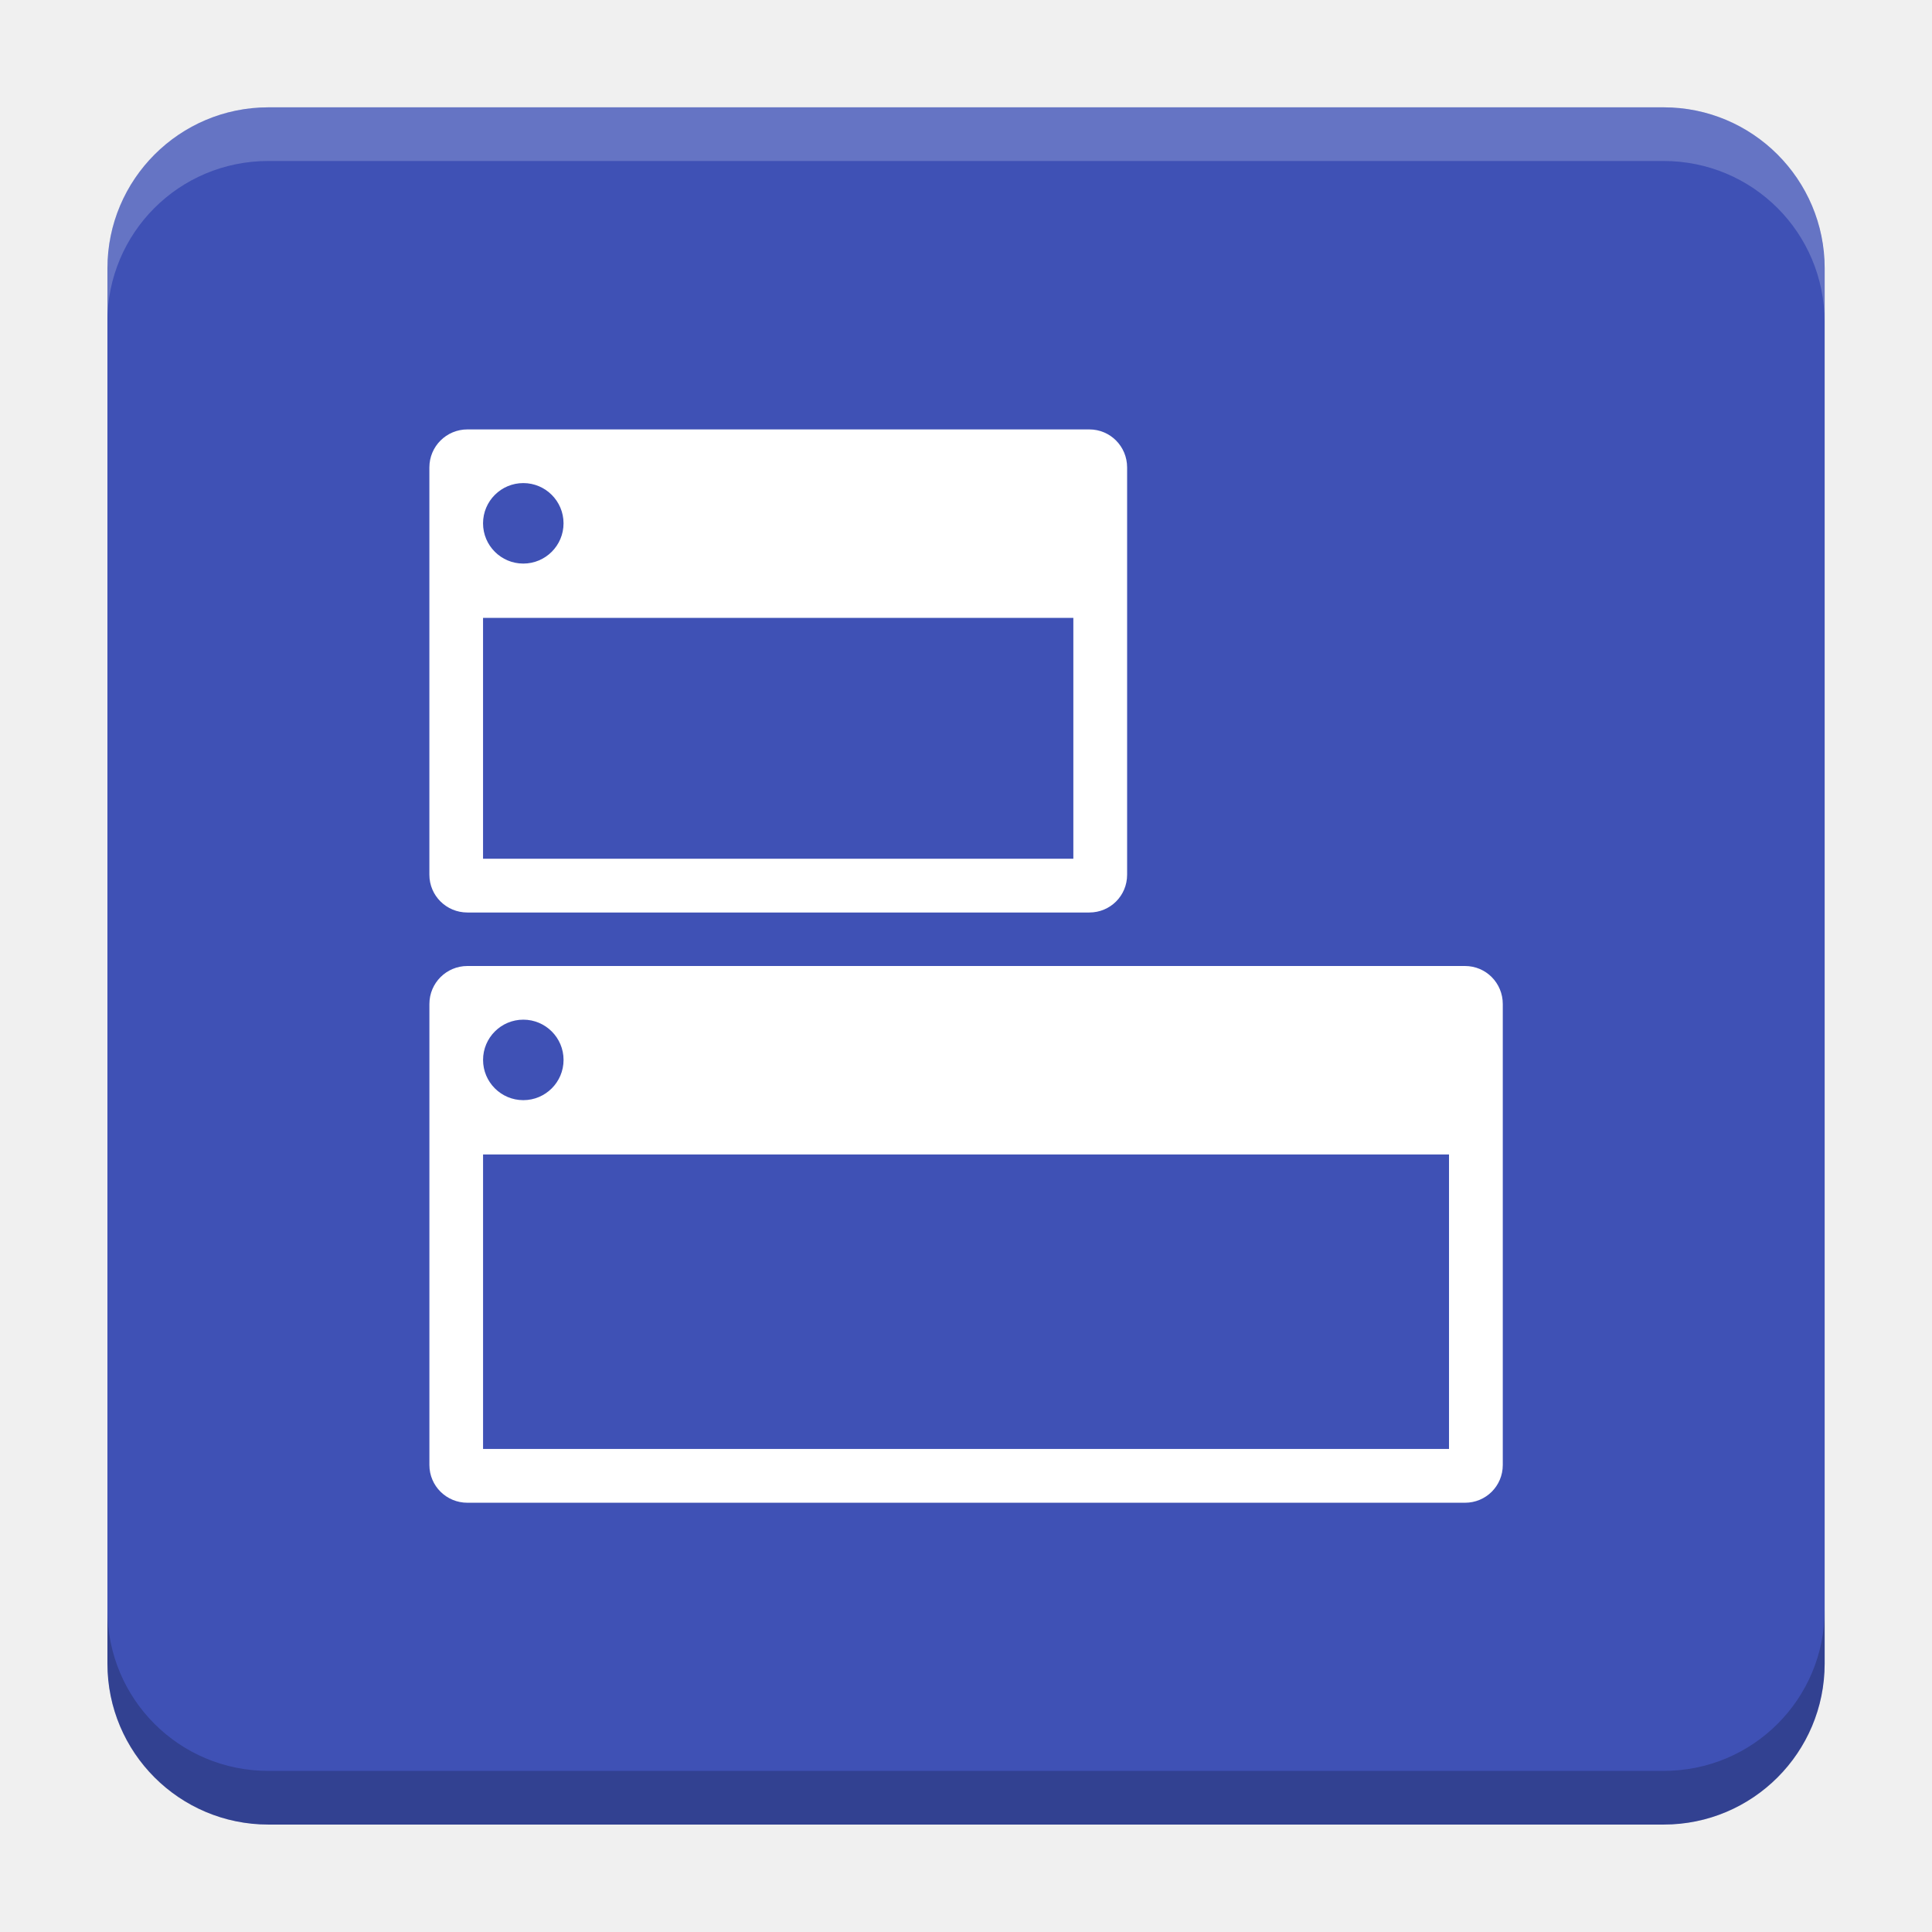
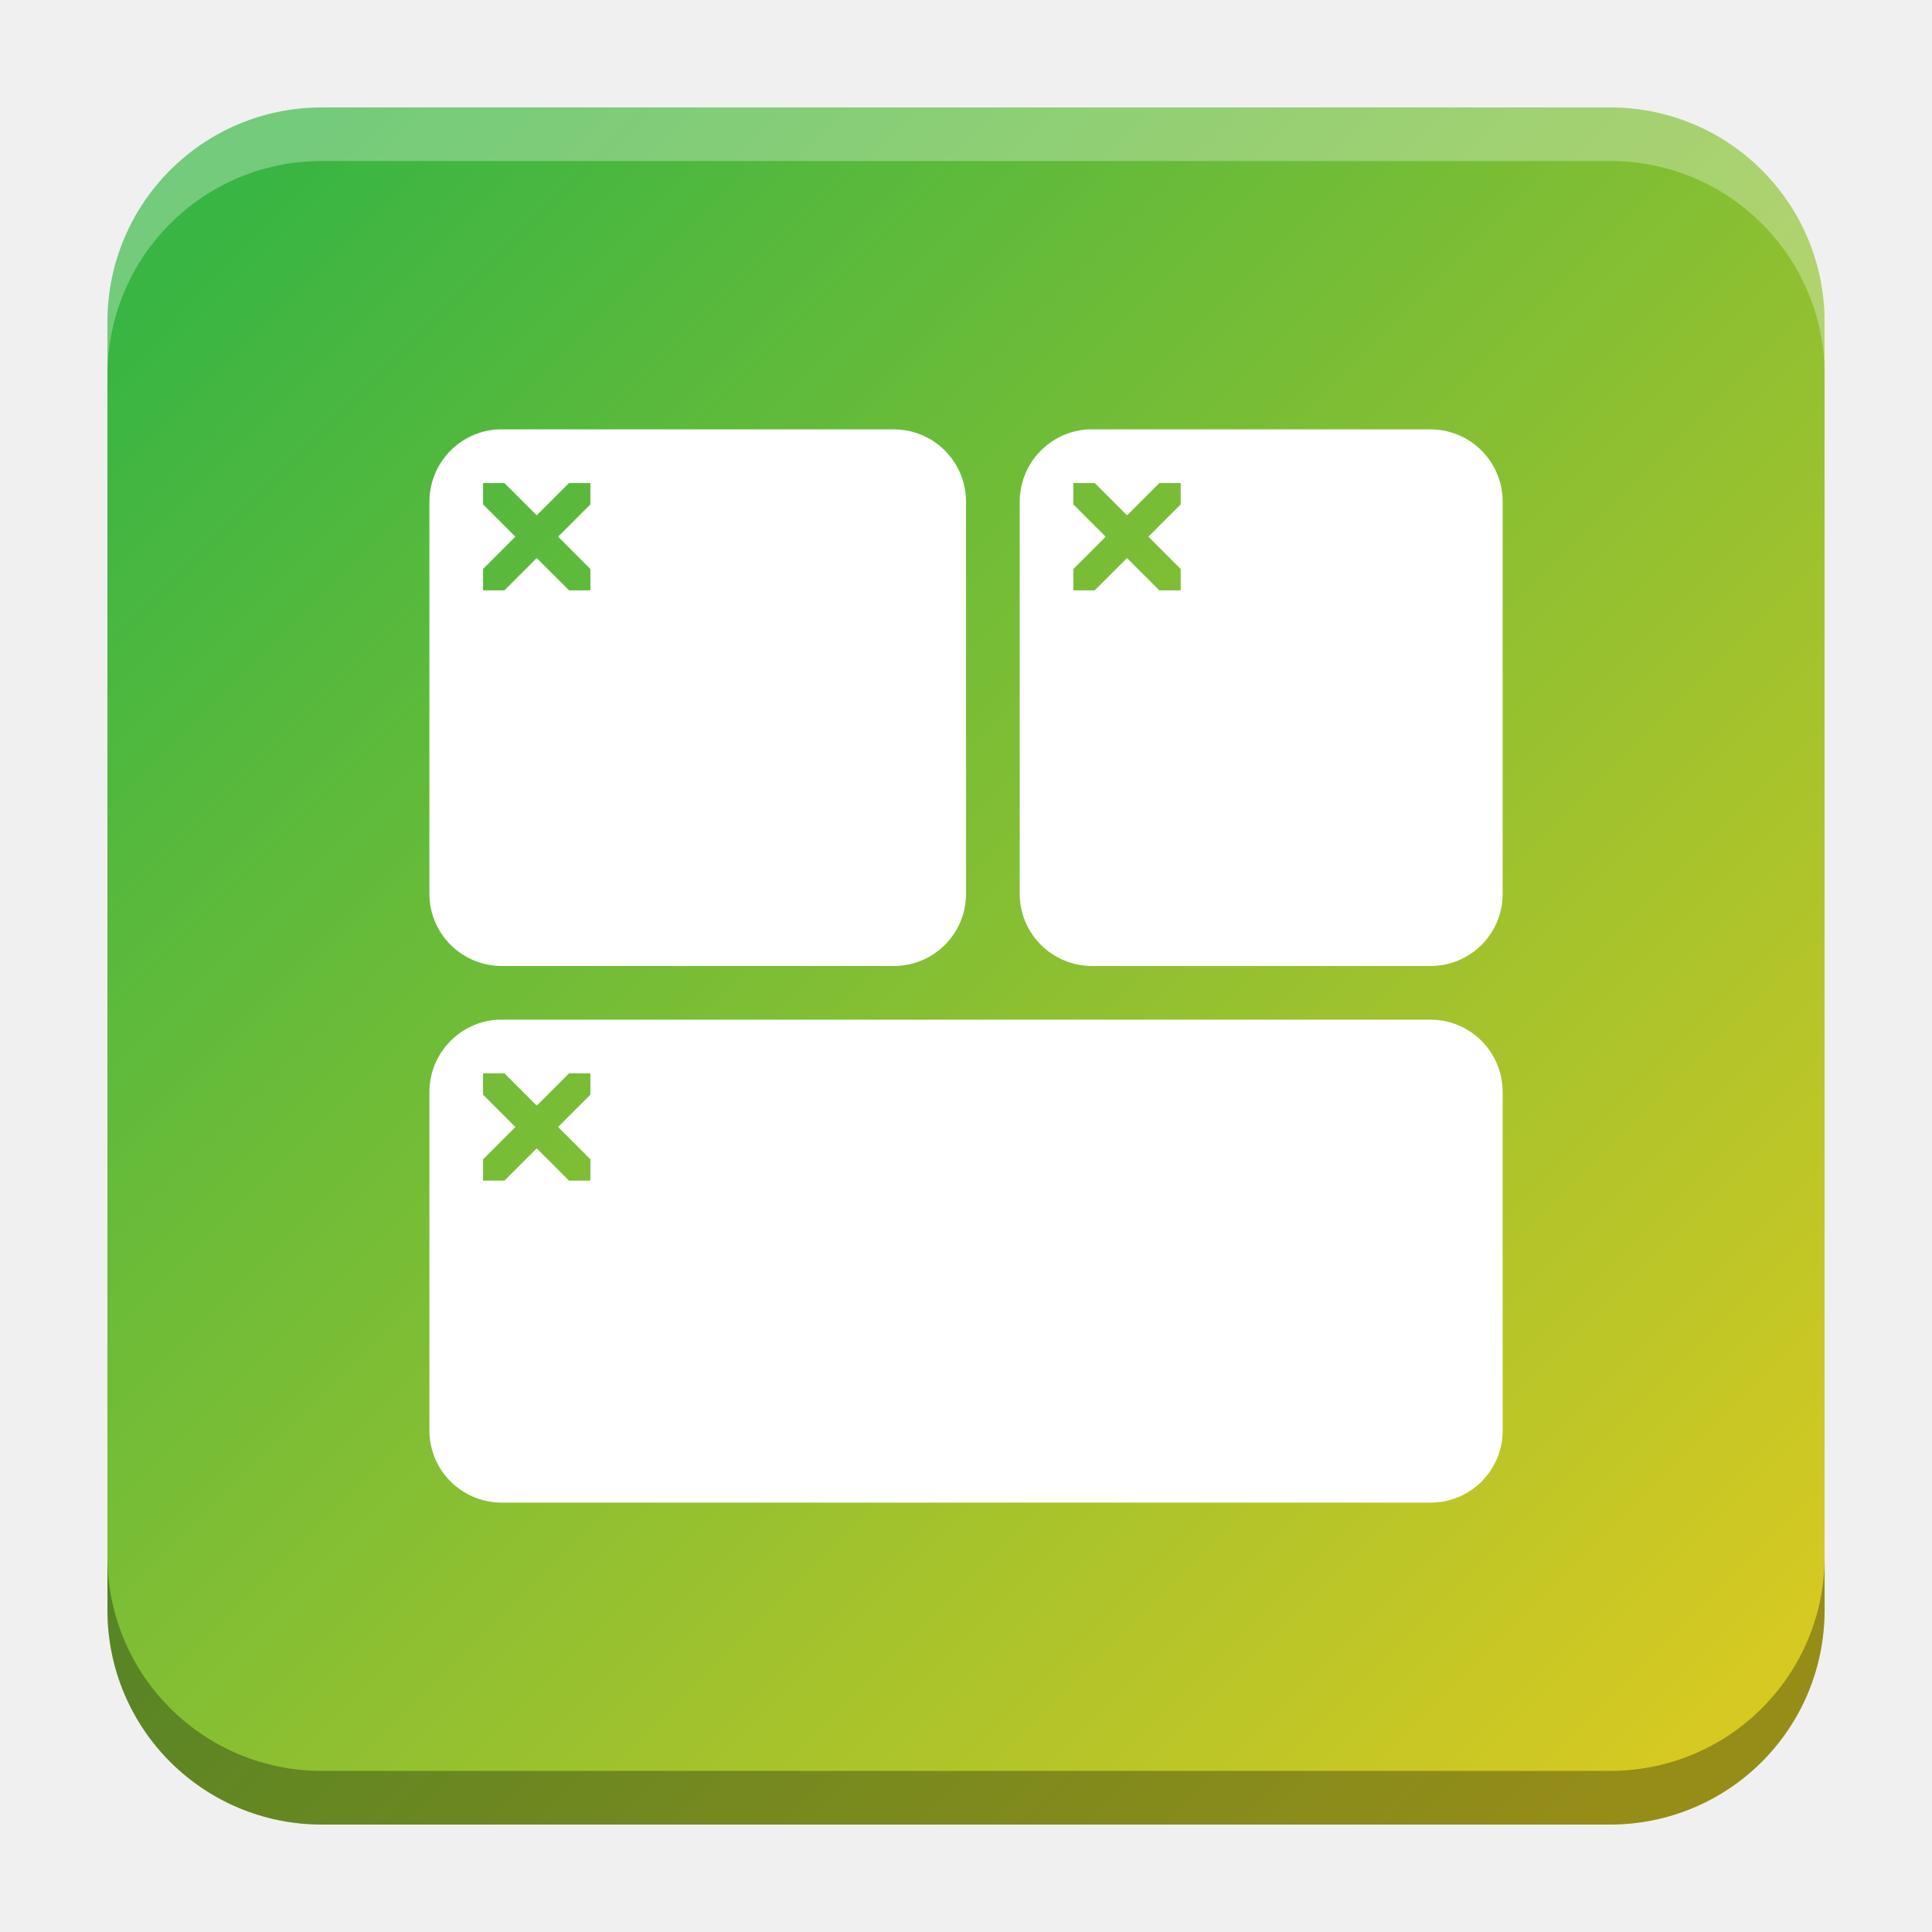
- <svg xmlns="http://www.w3.org/2000/svg" version="1.1" viewBox="0 0 18.001 18">
-   <g transform="translate(1.0008 -1092.8)">
-     <rect x="9.5745e-5" y="1093.8" width="16" height="16" rx="1.5" ry="1.5" fill="#3f51b5" />
-     <path transform="translate(-1.0008 1092.8)" d="m2.5 1c-0.831 0-1.5 0.669-1.5 1.5v0.5c0-0.831 0.669-1.5 1.5-1.5h13c0.831 0 1.5 0.669 1.5 1.5v-0.5c0-0.831-0.669-1.5-1.5-1.5z" fill="#fff" opacity=".2" />
-     <path d="m14.5 1109.8c0.831 0 1.5-0.669 1.5-1.5v-0.5c0 0.831-0.669 1.5-1.5 1.5h-13c-0.831 0-1.5-0.669-1.5-1.5v0.5c0 0.831 0.669 1.5 1.5 1.5z" opacity=".2" />
+ <svg xmlns="http://www.w3.org/2000/svg" xmlns:xlink="http://www.w3.org/1999/xlink" width="18.001" height="18" id="svg2" version="1.1">
+   <defs id="defs4">
+     <linearGradient id="linearGradient1964">
+       <stop style="stop-color:#38b543;stop-opacity:1" offset="0" id="stop1960" />
+       <stop style="stop-color:#d6c922;stop-opacity:1" offset="1" id="stop1962" />
+     </linearGradient>
+     <linearGradient id="linearGradient5306">
+       <stop style="stop-color:#ffffff;stop-opacity:0.099;" offset="0" id="stop5308" />
+       <stop style="stop-color:#ffffff;stop-opacity:0;" offset="1" id="stop5310" />
+     </linearGradient>
+     <linearGradient id="linearGradient5290">
+       <stop style="stop-color:#00ffff;stop-opacity:0.098;" offset="0" id="stop5292" />
+       <stop id="stop6740" offset="0.5" style="stop-color:#00ff7f;stop-opacity:0.047;" />
+       <stop style="stop-color:#00ff00;stop-opacity:0;" offset="1" id="stop5294" />
+     </linearGradient>
+     <linearGradient id="linearGradient5188">
+       <stop style="stop-color:#64b5f6;stop-opacity:0.247;" offset="0" id="stop5198" />
+       <stop style="stop-color:#64b5f6;stop-opacity:0;" offset="1" id="stop5192" />
+     </linearGradient>
+     <linearGradient id="linearGradient3975">
+       <stop style="stop-color:#ff5555;stop-opacity:1;" offset="0" id="stop3977" />
+     </linearGradient>
+     <linearGradient id="linearGradient3969">
+       <stop style="stop-color:#87cdde;stop-opacity:1;" offset="0" id="stop3971" />
+     </linearGradient>
+     <filter id="filter3945" x="0" y="6" width="1.2" style="color-interpolation-filters:sRGB">
+       <feDiffuseLighting id="feDiffuseLighting3947" lighting-color="#fdfdfd" surfaceScale="121.495" diffuseConstant="28.448" />
+     </filter>
+     <filter id="filter3979" style="color-interpolation-filters:sRGB">
+       <feFlood flood-opacity="0.2" flood-color="rgb(0,0,0)" result="flood" id="feFlood3981" />
+       <feComposite in="flood" in2="SourceGraphic" operator="in" result="composite1" id="feComposite3983" />
+       <feGaussianBlur stdDeviation="6" result="blur" id="feGaussianBlur3985" />
+       <feOffset dx="0" dy="6" result="offset" id="feOffset3987" />
+       <feComposite in="SourceGraphic" in2="offset" operator="over" result="fbSourceGraphic" id="feComposite3989" />
+       <feColorMatrix result="fbSourceGraphicAlpha" in="fbSourceGraphic" values="0 0 0 -1 0 0 0 0 -1 0 0 0 0 -1 0 0 0 0 1 0" id="feColorMatrix3991" />
+       <feFlood id="feFlood3993" flood-opacity="0.2" flood-color="rgb(0,0,0)" result="flood" in="fbSourceGraphic" />
+       <feComposite id="feComposite3995" in2="fbSourceGraphic" in="flood" operator="in" result="composite1" />
+       <feGaussianBlur id="feGaussianBlur3997" stdDeviation="6" result="blur" />
+       <feOffset id="feOffset3999" dx="0" dy="6" result="offset" />
+       <feComposite id="feComposite4001" in2="offset" in="fbSourceGraphic" operator="over" result="composite2" />
+     </filter>
+     <filter style="color-interpolation-filters:sRGB" id="filter3876">
+       <feFlood flood-opacity="0.2" flood-color="rgb(0,0,0)" result="flood" id="feFlood3878" />
+       <feComposite in="flood" in2="SourceGraphic" operator="in" result="composite1" id="feComposite3880" />
+       <feGaussianBlur stdDeviation="6" result="blur" id="feGaussianBlur3882" />
+       <feOffset dx="0" dy="6" result="offset" id="feOffset3884" />
+       <feComposite in="SourceGraphic" in2="offset" operator="over" result="fbSourceGraphic" id="feComposite3886" />
+       <feColorMatrix result="fbSourceGraphicAlpha" in="fbSourceGraphic" values="0 0 0 -1 0 0 0 0 -1 0 0 0 0 -1 0 0 0 0 1 0" id="feColorMatrix3888" />
+       <feFlood id="feFlood3890" flood-opacity="0.397" flood-color="rgb(0,0,0)" result="flood" in="fbSourceGraphic" />
+       <feComposite id="feComposite3892" in2="fbSourceGraphic" in="flood" operator="in" result="composite1" />
+       <feGaussianBlur id="feGaussianBlur3894" stdDeviation="19.2" result="blur" />
+       <feOffset id="feOffset3896" dx="0" dy="6" result="offset" />
+       <feComposite id="feComposite3898" in2="offset" in="fbSourceGraphic" operator="over" result="fbSourceGraphic" />
+       <feColorMatrix result="fbSourceGraphicAlpha" in="fbSourceGraphic" values="0 0 0 -1 0 0 0 0 -1 0 0 0 0 -1 0 0 0 0 1 0" id="feColorMatrix3900" />
+       <feFlood id="feFlood3902" flood-opacity="0.8" flood-color="rgb(0,0,0)" result="flood" in="fbSourceGraphic" />
+       <feComposite id="feComposite3904" in2="fbSourceGraphic" in="flood" operator="in" result="composite1" />
+       <feGaussianBlur id="feGaussianBlur3906" stdDeviation="19.2" result="blur" />
+       <feOffset id="feOffset3908" dx="0" dy="6" result="offset" />
+       <feComposite id="feComposite3910" in2="offset" in="fbSourceGraphic" operator="over" result="fbSourceGraphic" />
+       <feColorMatrix result="fbSourceGraphicAlpha" in="fbSourceGraphic" values="0 0 0 -1 0 0 0 0 -1 0 0 0 0 -1 0 0 0 0 1 0" id="feColorMatrix3912" />
+       <feFlood id="feFlood3914" flood-opacity="0.8" flood-color="rgb(0,0,0)" result="flood" in="fbSourceGraphic" />
+       <feComposite id="feComposite3916" in2="fbSourceGraphic" in="flood" operator="in" result="composite1" />
+       <feGaussianBlur id="feGaussianBlur3918" stdDeviation="26.1" result="blur" />
+       <feOffset id="feOffset3920" dx="0" dy="6" result="offset" />
+       <feComposite id="feComposite3922" in2="offset" in="fbSourceGraphic" operator="over" result="fbSourceGraphic" />
+       <feColorMatrix result="fbSourceGraphicAlpha" in="fbSourceGraphic" values="0 0 0 -1 0 0 0 0 -1 0 0 0 0 -1 0 0 0 0 1 0" id="feColorMatrix3924" />
+       <feFlood id="feFlood3926" flood-opacity="0.8" flood-color="rgb(0,0,0)" result="flood" in="fbSourceGraphic" />
+       <feComposite id="feComposite3928" in2="fbSourceGraphic" in="flood" operator="in" result="composite1" />
+       <feGaussianBlur id="feGaussianBlur3930" stdDeviation="35.7" result="blur" />
+       <feOffset id="feOffset3932" dx="0" dy="6" result="offset" />
+       <feComposite id="feComposite3934" in2="offset" in="fbSourceGraphic" operator="over" result="fbSourceGraphic" />
+       <feColorMatrix result="fbSourceGraphicAlpha" in="fbSourceGraphic" values="0 0 0 -1 0 0 0 0 -1 0 0 0 0 -1 0 0 0 0 1 0" id="feColorMatrix3936" />
+       <feFlood id="feFlood3938" flood-opacity="0.8" flood-color="rgb(0,0,0)" result="flood" in="fbSourceGraphic" />
+       <feComposite id="feComposite3940" in2="fbSourceGraphic" in="flood" operator="in" result="composite1" />
+       <feGaussianBlur id="feGaussianBlur3942" stdDeviation="6" result="blur" />
+       <feOffset id="feOffset3944" dx="0" dy="6" result="offset" />
+       <feComposite id="feComposite3946" in2="offset" in="fbSourceGraphic" operator="over" result="fbSourceGraphic" />
+       <feColorMatrix result="fbSourceGraphicAlpha" in="fbSourceGraphic" values="0 0 0 -1 0 0 0 0 -1 0 0 0 0 -1 0 0 0 0 1 0" id="feColorMatrix3948" />
+       <feFlood id="feFlood3950" flood-opacity="0.8" flood-color="rgb(0,0,0)" result="flood" in="fbSourceGraphic" />
+       <feComposite id="feComposite3952" in2="fbSourceGraphic" in="flood" operator="in" result="composite1" />
+       <feGaussianBlur id="feGaussianBlur3954" stdDeviation="21.7" result="blur" />
+       <feOffset id="feOffset3956" dx="0" dy="6" result="offset" />
+       <feComposite id="feComposite3958" in2="offset" in="fbSourceGraphic" operator="over" result="fbSourceGraphic" />
+       <feColorMatrix result="fbSourceGraphicAlpha" in="fbSourceGraphic" values="0 0 0 -1 0 0 0 0 -1 0 0 0 0 -1 0 0 0 0 1 0" id="feColorMatrix3960" />
+       <feFlood id="feFlood3962" flood-opacity="0.8" flood-color="rgb(0,0,0)" result="flood" in="fbSourceGraphic" />
+       <feComposite id="feComposite3964" in2="fbSourceGraphic" in="flood" operator="in" result="composite1" />
+       <feGaussianBlur id="feGaussianBlur3966" stdDeviation="21.7" result="blur" />
+       <feOffset id="feOffset3968" dx="0" dy="1.9" result="offset" />
+       <feComposite id="feComposite3970" in2="offset" in="fbSourceGraphic" operator="over" result="fbSourceGraphic" />
+       <feColorMatrix result="fbSourceGraphicAlpha" in="fbSourceGraphic" values="0 0 0 -1 0 0 0 0 -1 0 0 0 0 -1 0 0 0 0 1 0" id="feColorMatrix3972" />
+       <feFlood id="feFlood3974" flood-opacity="0.8" flood-color="rgb(0,0,0)" result="flood" in="fbSourceGraphic" />
+       <feComposite id="feComposite3976" in2="fbSourceGraphic" in="flood" operator="in" result="composite1" />
+       <feGaussianBlur id="feGaussianBlur3978" stdDeviation="21.7" result="blur" />
+       <feOffset id="feOffset3980" dx="3.6" dy="1.9" result="offset" />
+       <feComposite id="feComposite3982" in2="offset" in="fbSourceGraphic" operator="over" result="fbSourceGraphic" />
+       <feColorMatrix result="fbSourceGraphicAlpha" in="fbSourceGraphic" values="0 0 0 -1 0 0 0 0 -1 0 0 0 0 -1 0 0 0 0 1 0" id="feColorMatrix3984" />
+       <feFlood id="feFlood3986" flood-opacity="0.8" flood-color="rgb(0,0,0)" result="flood" in="fbSourceGraphic" />
+       <feComposite id="feComposite3988" in2="fbSourceGraphic" in="flood" operator="in" result="composite1" />
+       <feGaussianBlur id="feGaussianBlur3990" stdDeviation="21.7" result="blur" />
+       <feOffset id="feOffset3992" dx="9.6" dy="1.9" result="offset" />
+       <feComposite id="feComposite3994" in2="offset" in="fbSourceGraphic" operator="over" result="fbSourceGraphic" />
+       <feColorMatrix result="fbSourceGraphicAlpha" in="fbSourceGraphic" values="0 0 0 -1 0 0 0 0 -1 0 0 0 0 -1 0 0 0 0 1 0" id="feColorMatrix3996" />
+       <feFlood id="feFlood3998" flood-opacity="0.8" flood-color="rgb(0,0,0)" result="flood" in="fbSourceGraphic" />
+       <feComposite id="feComposite4000" in2="fbSourceGraphic" in="flood" operator="in" result="composite1" />
+       <feGaussianBlur id="feGaussianBlur4002" stdDeviation="21.7" result="blur" />
+       <feOffset id="feOffset4004" dx="1.2" dy="1.9" result="offset" />
+       <feComposite id="feComposite4006" in2="offset" in="fbSourceGraphic" operator="over" result="fbSourceGraphic" />
+       <feColorMatrix result="fbSourceGraphicAlpha" in="fbSourceGraphic" values="0 0 0 -1 0 0 0 0 -1 0 0 0 0 -1 0 0 0 0 1 0" id="feColorMatrix4008" />
+       <feFlood id="feFlood4010" flood-opacity="0.8" flood-color="rgb(0,0,0)" result="flood" in="fbSourceGraphic" />
+       <feComposite id="feComposite4012" in2="fbSourceGraphic" in="flood" operator="in" result="composite1" />
+       <feGaussianBlur id="feGaussianBlur4014" stdDeviation="21.7" result="blur" />
+       <feOffset id="feOffset4016" dx="-1.4" dy="1.9" result="offset" />
+       <feComposite id="feComposite4018" in2="offset" in="fbSourceGraphic" operator="over" result="fbSourceGraphic" />
+       <feColorMatrix result="fbSourceGraphicAlpha" in="fbSourceGraphic" values="0 0 0 -1 0 0 0 0 -1 0 0 0 0 -1 0 0 0 0 1 0" id="feColorMatrix4020" />
+       <feFlood id="feFlood4022" flood-opacity="0.8" flood-color="rgb(0,0,0)" result="flood" in="fbSourceGraphic" />
+       <feComposite id="feComposite4024" in2="fbSourceGraphic" in="flood" operator="in" result="composite1" />
+       <feGaussianBlur id="feGaussianBlur4026" stdDeviation="21.7" result="blur" />
+       <feOffset id="feOffset4028" dx="0.3" dy="1.9" result="offset" />
+       <feComposite id="feComposite4030" in2="offset" in="fbSourceGraphic" operator="over" result="fbSourceGraphic" />
+       <feColorMatrix result="fbSourceGraphicAlpha" in="fbSourceGraphic" values="0 0 0 -1 0 0 0 0 -1 0 0 0 0 -1 0 0 0 0 1 0" id="feColorMatrix4032" />
+       <feFlood id="feFlood4034" flood-opacity="0.8" flood-color="rgb(0,0,0)" result="flood" in="fbSourceGraphic" />
+       <feComposite id="feComposite4036" in2="fbSourceGraphic" in="flood" operator="in" result="composite1" />
+       <feGaussianBlur id="feGaussianBlur4038" stdDeviation="21.7" result="blur" />
+       <feOffset id="feOffset4040" dx="-8.04912e-16" dy="1.9" result="offset" />
+       <feComposite id="feComposite4042" in2="offset" in="fbSourceGraphic" operator="over" result="fbSourceGraphic" />
+       <feColorMatrix result="fbSourceGraphicAlpha" in="fbSourceGraphic" values="0 0 0 -1 0 0 0 0 -1 0 0 0 0 -1 0 0 0 0 1 0" id="feColorMatrix4044" />
+       <feFlood id="feFlood4046" flood-opacity="0.8" flood-color="rgb(0,0,0)" result="flood" in="fbSourceGraphic" />
+       <feComposite id="feComposite4048" in2="fbSourceGraphic" in="flood" operator="in" result="composite1" />
+       <feGaussianBlur id="feGaussianBlur4050" stdDeviation="21.7" result="blur" />
+       <feOffset id="feOffset4052" dx="-8.04912e-16" dy="3.6" result="offset" />
+       <feComposite id="feComposite4054" in2="offset" in="fbSourceGraphic" operator="over" result="fbSourceGraphic" />
+       <feColorMatrix result="fbSourceGraphicAlpha" in="fbSourceGraphic" values="0 0 0 -1 0 0 0 0 -1 0 0 0 0 -1 0 0 0 0 1 0" id="feColorMatrix4056" />
+       <feFlood id="feFlood4058" flood-opacity="0.8" flood-color="rgb(0,0,0)" result="flood" in="fbSourceGraphic" />
+       <feComposite id="feComposite4060" in2="fbSourceGraphic" in="flood" operator="in" result="composite1" />
+       <feGaussianBlur id="feGaussianBlur4062" stdDeviation="6" result="blur" />
+       <feOffset id="feOffset4064" dx="-8.04912e-16" dy="3.6" result="offset" />
+       <feComposite id="feComposite4066" in2="offset" in="fbSourceGraphic" operator="over" result="fbSourceGraphic" />
+       <feColorMatrix result="fbSourceGraphicAlpha" in="fbSourceGraphic" values="0 0 0 -1 0 0 0 0 -1 0 0 0 0 -1 0 0 0 0 1 0" id="feColorMatrix4080" />
+       <feFlood id="feFlood4082" flood-opacity="0.8" flood-color="rgb(0,0,0)" result="flood" in="fbSourceGraphic" />
+       <feComposite id="feComposite4084" in2="fbSourceGraphic" in="flood" operator="in" result="composite1" />
+       <feGaussianBlur id="feGaussianBlur4086" stdDeviation="6" result="blur" />
+       <feOffset id="feOffset4088" dx="-8.04912e-16" dy="3.6" result="offset" />
+       <feComposite id="feComposite4090" in2="offset" in="fbSourceGraphic" operator="over" result="fbSourceGraphic" />
+       <feColorMatrix result="fbSourceGraphicAlpha" in="fbSourceGraphic" values="0 0 0 -1 0 0 0 0 -1 0 0 0 0 -1 0 0 0 0 1 0" id="feColorMatrix4092" />
+       <feFlood id="feFlood4094" flood-opacity="0.8" flood-color="rgb(0,0,0)" result="flood" in="fbSourceGraphic" />
+       <feComposite id="feComposite4096" in2="fbSourceGraphic" in="flood" operator="in" result="composite1" />
+       <feGaussianBlur id="feGaussianBlur4098" stdDeviation="6" result="blur" />
+       <feOffset id="feOffset4100" dx="-8.04912e-16" dy="7.7" result="offset" />
+       <feComposite id="feComposite4102" in2="offset" in="fbSourceGraphic" operator="over" result="fbSourceGraphic" />
+       <feColorMatrix result="fbSourceGraphicAlpha" in="fbSourceGraphic" values="0 0 0 -1 0 0 0 0 -1 0 0 0 0 -1 0 0 0 0 1 0" id="feColorMatrix4104" />
+       <feFlood id="feFlood4106" flood-opacity="0.8" flood-color="rgb(0,0,0)" result="flood" in="fbSourceGraphic" />
+       <feComposite id="feComposite4108" in2="fbSourceGraphic" in="flood" operator="in" result="composite1" />
+       <feGaussianBlur id="feGaussianBlur4110" stdDeviation="6" result="blur" />
+       <feOffset id="feOffset4112" dx="-8.04912e-16" dy="11.6" result="offset" />
+       <feComposite id="feComposite4114" in2="offset" in="fbSourceGraphic" operator="over" result="fbSourceGraphic" />
+       <feColorMatrix result="fbSourceGraphicAlpha" in="fbSourceGraphic" values="0 0 0 -1 0 0 0 0 -1 0 0 0 0 -1 0 0 0 0 1 0" id="feColorMatrix4116" />
+       <feFlood id="feFlood4118" flood-opacity="0.5" flood-color="rgb(0,0,0)" result="flood" in="fbSourceGraphic" />
+       <feComposite id="feComposite4120" in2="fbSourceGraphic" in="flood" operator="in" result="composite1" />
+       <feGaussianBlur id="feGaussianBlur4122" stdDeviation="6" result="blur" />
+       <feOffset id="feOffset4124" dx="-8.04912e-16" dy="11.6" result="offset" />
+       <feComposite id="feComposite4126" in2="offset" in="fbSourceGraphic" operator="over" result="fbSourceGraphic" />
+       <feColorMatrix result="fbSourceGraphicAlpha" in="fbSourceGraphic" values="0 0 0 -1 0 0 0 0 -1 0 0 0 0 -1 0 0 0 0 1 0" id="feColorMatrix4128" />
+       <feFlood id="feFlood4130" flood-opacity="0.3" flood-color="rgb(0,0,0)" result="flood" in="fbSourceGraphic" />
+       <feComposite id="feComposite4132" in2="fbSourceGraphic" in="flood" operator="in" result="composite1" />
+       <feGaussianBlur id="feGaussianBlur4134" stdDeviation="6" result="blur" />
+       <feOffset id="feOffset4136" dx="-8.04912e-16" dy="11.6" result="offset" />
+       <feComposite id="feComposite4138" in2="offset" in="fbSourceGraphic" operator="over" result="fbSourceGraphic" />
+       <feColorMatrix result="fbSourceGraphicAlpha" in="fbSourceGraphic" values="0 0 0 -1 0 0 0 0 -1 0 0 0 0 -1 0 0 0 0 1 0" id="feColorMatrix4140" />
+       <feFlood id="feFlood4142" flood-opacity="0.2" flood-color="rgb(0,0,0)" result="flood" in="fbSourceGraphic" />
+       <feComposite id="feComposite4144" in2="fbSourceGraphic" in="flood" operator="in" result="composite1" />
+       <feGaussianBlur id="feGaussianBlur4146" stdDeviation="6" result="blur" />
+       <feOffset id="feOffset4148" dx="-8.04912e-16" dy="11.6" result="offset" />
+       <feComposite id="feComposite4150" in2="offset" in="fbSourceGraphic" operator="over" result="fbSourceGraphic" />
+       <feColorMatrix result="fbSourceGraphicAlpha" in="fbSourceGraphic" values="0 0 0 -1 0 0 0 0 -1 0 0 0 0 -1 0 0 0 0 1 0" id="feColorMatrix4152" />
+       <feFlood id="feFlood4154" flood-opacity="0.2" flood-color="rgb(0,0,0)" result="flood" in="fbSourceGraphic" />
+       <feComposite id="feComposite4156" in2="fbSourceGraphic" in="flood" operator="in" result="composite1" />
+       <feGaussianBlur id="feGaussianBlur4158" stdDeviation="6" result="blur" />
+       <feOffset id="feOffset4160" dx="-8.04912e-16" dy="11.6" result="offset" />
+       <feComposite id="feComposite4162" in2="offset" in="fbSourceGraphic" operator="over" result="fbSourceGraphic" />
+       <feColorMatrix result="fbSourceGraphicAlpha" in="fbSourceGraphic" values="0 0 0 -1 0 0 0 0 -1 0 0 0 0 -1 0 0 0 0 1 0" id="feColorMatrix4164" />
+       <feFlood id="feFlood4166" flood-opacity="0.2" flood-color="rgb(0,0,0)" result="flood" in="fbSourceGraphic" />
+       <feComposite id="feComposite4168" in2="fbSourceGraphic" in="flood" operator="in" result="composite1" />
+       <feGaussianBlur id="feGaussianBlur4170" stdDeviation="6" result="blur" />
+       <feOffset id="feOffset4172" dx="-8.04912e-16" dy="6" result="offset" />
+       <feComposite id="feComposite4174" in2="offset" in="fbSourceGraphic" operator="over" result="composite2" />
+     </filter>
+     <filter id="filter4522" style="color-interpolation-filters:sRGB">
+       <feGaussianBlur stdDeviation="3" id="feGaussianBlur4524" />
+       <feColorMatrix result="fbSourceGraphic" values="1 0 0 0 0 0 1 0 0 0 0 0 1 0 0 0 0 0 6 -2.5 " id="feColorMatrix4526" />
+     </filter>
+     <filter id="filter4576" style="color-interpolation-filters:sRGB">
+       <feGaussianBlur stdDeviation="3" id="feGaussianBlur4578" />
+       <feColorMatrix result="fbSourceGraphic" values="1 0 0 0 0 0 1 0 0 0 0 0 1 0 0 0 0 0 6 -2.5 " id="feColorMatrix4580" />
+     </filter>
+     <filter id="filter4576-0" style="color-interpolation-filters:sRGB">
+       <feGaussianBlur stdDeviation="3" id="feGaussianBlur4578-8" />
+       <feColorMatrix result="fbSourceGraphic" values="1 0 0 0 0 0 1 0 0 0 0 0 1 0 0 0 0 0 6 -2.5 " id="feColorMatrix4580-0" />
+     </filter>
+     <filter id="filter4576-0-0" style="color-interpolation-filters:sRGB">
+       <feGaussianBlur stdDeviation="3" id="feGaussianBlur4578-8-5" />
+       <feColorMatrix result="fbSourceGraphic" values="1 0 0 0 0 0 1 0 0 0 0 0 1 0 0 0 0 0 6 -2.5 " id="feColorMatrix4580-0-2" />
+     </filter>
+     <filter id="filter4576-0-0-4" style="color-interpolation-filters:sRGB">
+       <feGaussianBlur stdDeviation="3" id="feGaussianBlur4578-8-5-2" />
+       <feColorMatrix result="fbSourceGraphic" values="1 0 0 0 0 0 1 0 0 0 0 0 1 0 0 0 0 0 6 -2.5 " id="feColorMatrix4580-0-2-7" />
+     </filter>
+     <radialGradient xlink:href="#linearGradient5306" id="radialGradient5296" cx="9" cy="1032.112" fx="9" fy="1032.112" r="10.125" gradientUnits="userSpaceOnUse" gradientTransform="matrix(1.944444,0,0,1.944447,-13.5625,-977.5881)" />
+     <linearGradient xlink:href="#linearGradient5306" id="linearGradient5312" x1="-15.75" y1="1029.3" x2="23.625" y2="1029.3" gradientUnits="userSpaceOnUse" />
+     <linearGradient id="linearGradient3783-1">
+       <stop id="stop3785-2" offset="0" style="stop-color:#1e94d3;stop-opacity:1;" />
+       <stop style="stop-color:#1e94d3;stop-opacity:1;" offset="1" id="stop3803-6" />
+     </linearGradient>
+     <linearGradient gradientUnits="userSpaceOnUse" y2="50" x2="30" y1="90" x1="-10" id="linearGradient3827-7" xlink:href="#linearGradient3783-1" />
+     <linearGradient gradientUnits="userSpaceOnUse" y2="50" x2="30" y1="90" x1="-10" id="linearGradient3827" xlink:href="#linearGradient3783" />
+     <linearGradient id="linearGradient3783">
+       <stop id="stop3785" offset="0" style="stop-color:#1e94d3;stop-opacity:1;" />
+       <stop style="stop-color:#1e94d3;stop-opacity:1;" offset="1" id="stop3803" />
+     </linearGradient>
+     <linearGradient id="linearGradient3821">
+       <stop id="stop3823" offset="0" style="stop-color:#37aee2;stop-opacity:1;" />
+       <stop id="stop3825" offset="1" style="stop-color:#1e96c8;stop-opacity:1;" />
+     </linearGradient>
+     <linearGradient id="linearGradient3829">
+       <stop style="stop-color:#1f96d4;stop-opacity:1;" offset="0" id="stop3831" />
+       <stop style="stop-color:#37aee2;stop-opacity:1;" offset="1" id="stop3833" />
+     </linearGradient>
+     <linearGradient id="linearGradient3877">
+       <stop id="stop3879" offset="0" style="stop-color:#eff7fc;stop-opacity:1;" />
+       <stop id="stop3881" offset="1" style="stop-color:#ffffff;stop-opacity:1;" />
+     </linearGradient>
+     <linearGradient id="linearGradient3689">
+       <stop id="stop3691" offset="0" style="stop-color:#f68000;stop-opacity:1;" />
+       <stop id="stop3693" offset="1" style="stop-color:#fd9800;stop-opacity:1;" />
+     </linearGradient>
+     <linearGradient id="linearGradient3675">
+       <stop id="stop3677" offset="0" style="stop-color:#ffb900;stop-opacity:1;" />
+       <stop id="stop3679" offset="1" style="stop-color:#ffd76b;stop-opacity:1;" />
+     </linearGradient>
+     <linearGradient y2="463.262" x2="412.23" y1="461.921" x1="-113.893" gradientUnits="userSpaceOnUse" id="linearGradient3840" xlink:href="#linearGradient3675" />
+     <linearGradient id="linearGradient3634">
+       <stop style="stop-color:#7a8288;stop-opacity:1;" offset="0" id="stop3636" />
+       <stop id="stop3638" offset="0.076" style="stop-color:#9fa3a7;stop-opacity:1;" />
+       <stop style="stop-color:#7d858b;stop-opacity:1;" offset="1" id="stop3640" />
+     </linearGradient>
+     <linearGradient y2="12.703" x2="151.346" y1="-0.642" x1="107.209" gradientTransform="matrix(0.2822222,0,0,0.2822222,-0.1398399,-0.01181449)" gradientUnits="userSpaceOnUse" id="linearGradient3838" xlink:href="#linearGradient3634" />
+     <linearGradient id="linearGradient3712">
+       <stop id="stop3714" offset="0" style="stop-color:#a1abb2;stop-opacity:1;" />
+       <stop style="stop-color:#eaeced;stop-opacity:1;" offset="0.148" id="stop3720" />
+       <stop id="stop3716" offset="1" style="stop-color:#c6ccd0;stop-opacity:1;" />
+     </linearGradient>
+     <linearGradient y2="27.389" x2="164.759" y1="12.641" x1="104.886" gradientUnits="userSpaceOnUse" id="linearGradient3836" xlink:href="#linearGradient3712" />
+     <linearGradient id="linearGradient3702">
+       <stop id="stop3704" offset="0" style="stop-color:#7a8288;stop-opacity:1;" />
+       <stop style="stop-color:#9fa3a7;stop-opacity:1;" offset="0.529" id="stop3710" />
+       <stop id="stop3706" offset="1" style="stop-color:#7d858b;stop-opacity:1;" />
+     </linearGradient>
+     <linearGradient y2="268.415" x2="334.031" y1="252.484" x1="18.875" gradientUnits="userSpaceOnUse" id="linearGradient3834" xlink:href="#linearGradient3702" />
+     <linearGradient id="linearGradient3626">
+       <stop style="stop-color:#a1abb2;stop-opacity:1;" offset="0" id="stop3628" />
+       <stop id="stop3630" offset="0.083" style="stop-color:#eaeced;stop-opacity:1;" />
+       <stop style="stop-color:#c6ccd0;stop-opacity:1;" offset="1" id="stop3632" />
+     </linearGradient>
+     <linearGradient y2="290.7" x2="278.432" y1="228.6" x1="44.104" gradientUnits="userSpaceOnUse" id="linearGradient3832" xlink:href="#linearGradient3626" />
+     <linearGradient id="linearGradient3646">
+       <stop id="stop3648" offset="0" style="stop-color:#f48200;stop-opacity:0;" />
+       <stop style="stop-color:#f48200;stop-opacity:0.728;" offset="0.589" id="stop3654" />
+       <stop id="stop3658" offset="0.816" style="stop-color:#cc5f00;stop-opacity:1;" />
+       <stop id="stop3650" offset="1" style="stop-color:#a43d00;stop-opacity:1;" />
+     </linearGradient>
+     <linearGradient y2="55.356" x2="261.622" y1="70.105" x1="115.202" gradientUnits="userSpaceOnUse" id="linearGradient3830" xlink:href="#linearGradient3646" />
+     <linearGradient id="linearGradient3668">
+       <stop style="stop-color:#9b4400;stop-opacity:1;" offset="0" id="stop3670" />
+       <stop style="stop-color:#e56300;stop-opacity:1;" offset="1" id="stop3672" />
+     </linearGradient>
+     <linearGradient y2="108.988" x2="93.522" y1="102.284" x1="64.751" gradientUnits="userSpaceOnUse" id="linearGradient3828" xlink:href="#linearGradient3668" />
+     <linearGradient id="linearGradient3649">
+       <stop id="stop3651" offset="0" style="stop-color:#e26400;stop-opacity:1;" />
+       <stop id="stop3653" offset="1" style="stop-color:#ffb900;stop-opacity:1;" />
+     </linearGradient>
+     <linearGradient y2="125.316" x2="44.376" y1="100.342" x1="40.775" gradientTransform="matrix(1,0,0,1.020233,0,-1.423461)" gradientUnits="userSpaceOnUse" id="linearGradient3826" xlink:href="#linearGradient3649" />
+     <linearGradient id="linearGradient3689-2">
+       <stop id="stop3691-2" offset="0" style="stop-color:#f68000;stop-opacity:1;" />
+       <stop id="stop3693-3" offset="1" style="stop-color:#fd9800;stop-opacity:1;" />
+     </linearGradient>
+     <linearGradient id="linearGradient3675-8">
+       <stop id="stop3677-4" offset="0" style="stop-color:#ffb900;stop-opacity:1;" />
+       <stop id="stop3679-7" offset="1" style="stop-color:#ffd76b;stop-opacity:1;" />
+     </linearGradient>
+     <linearGradient y2="463.262" x2="412.23" y1="461.921" x1="-113.893" gradientUnits="userSpaceOnUse" id="linearGradient3840-4" xlink:href="#linearGradient3675-8" />
+     <linearGradient id="linearGradient3634-7">
+       <stop style="stop-color:#7a8288;stop-opacity:1;" offset="0" id="stop3636-4" />
+       <stop id="stop3638-6" offset="0.076" style="stop-color:#9fa3a7;stop-opacity:1;" />
+       <stop style="stop-color:#7d858b;stop-opacity:1;" offset="1" id="stop3640-9" />
+     </linearGradient>
+     <linearGradient y2="12.703" x2="151.346" y1="-0.642" x1="107.209" gradientTransform="matrix(0.2822222,0,0,0.2822222,-0.1398399,-0.01181449)" gradientUnits="userSpaceOnUse" id="linearGradient3838-1" xlink:href="#linearGradient3634-7" />
+     <linearGradient id="linearGradient3712-7">
+       <stop id="stop3714-7" offset="0" style="stop-color:#a1abb2;stop-opacity:1;" />
+       <stop style="stop-color:#eaeced;stop-opacity:1;" offset="0.148" id="stop3720-2" />
+       <stop id="stop3716-3" offset="1" style="stop-color:#c6ccd0;stop-opacity:1;" />
+     </linearGradient>
+     <linearGradient y2="27.389" x2="164.759" y1="12.641" x1="104.886" gradientUnits="userSpaceOnUse" id="linearGradient3836-7" xlink:href="#linearGradient3712-7" />
+     <linearGradient id="linearGradient3702-3">
+       <stop id="stop3704-5" offset="0" style="stop-color:#7a8288;stop-opacity:1;" />
+       <stop style="stop-color:#9fa3a7;stop-opacity:1;" offset="0.529" id="stop3710-4" />
+       <stop id="stop3706-4" offset="1" style="stop-color:#7d858b;stop-opacity:1;" />
+     </linearGradient>
+     <linearGradient y2="268.415" x2="334.031" y1="252.484" x1="18.875" gradientUnits="userSpaceOnUse" id="linearGradient3834-9" xlink:href="#linearGradient3702-3" />
+     <linearGradient id="linearGradient3626-6">
+       <stop style="stop-color:#a1abb2;stop-opacity:1;" offset="0" id="stop3628-0" />
+       <stop id="stop3630-5" offset="0.083" style="stop-color:#eaeced;stop-opacity:1;" />
+       <stop style="stop-color:#c6ccd0;stop-opacity:1;" offset="1" id="stop3632-7" />
+     </linearGradient>
+     <linearGradient y2="290.7" x2="278.432" y1="228.6" x1="44.104" gradientUnits="userSpaceOnUse" id="linearGradient3832-3" xlink:href="#linearGradient3626-6" />
+     <linearGradient id="linearGradient3646-6">
+       <stop id="stop3648-6" offset="0" style="stop-color:#f48200;stop-opacity:0;" />
+       <stop style="stop-color:#f48200;stop-opacity:0.728;" offset="0.589" id="stop3654-6" />
+       <stop id="stop3658-4" offset="0.816" style="stop-color:#cc5f00;stop-opacity:1;" />
+       <stop id="stop3650-0" offset="1" style="stop-color:#a43d00;stop-opacity:1;" />
+     </linearGradient>
+     <linearGradient y2="55.356" x2="261.622" y1="70.105" x1="115.202" gradientUnits="userSpaceOnUse" id="linearGradient3830-6" xlink:href="#linearGradient3646-6" />
+     <linearGradient id="linearGradient3668-5">
+       <stop style="stop-color:#9b4400;stop-opacity:1;" offset="0" id="stop3670-3" />
+       <stop style="stop-color:#e56300;stop-opacity:1;" offset="1" id="stop3672-2" />
+     </linearGradient>
+     <linearGradient y2="108.988" x2="93.522" y1="102.284" x1="64.751" gradientUnits="userSpaceOnUse" id="linearGradient3828-1" xlink:href="#linearGradient3668-5" />
+     <linearGradient id="linearGradient3649-3">
+       <stop id="stop3651-9" offset="0" style="stop-color:#e26400;stop-opacity:1;" />
+       <stop id="stop3653-7" offset="1" style="stop-color:#ffb900;stop-opacity:1;" />
+     </linearGradient>
+     <linearGradient y2="125.316" x2="44.376" y1="100.342" x1="40.775" gradientTransform="matrix(1,0,0,1.020233,0,-1.423461)" gradientUnits="userSpaceOnUse" id="linearGradient3826-1" xlink:href="#linearGradient3649-3" />
+     <linearGradient id="linearGradient2460" y2="44.984" gradientUnits="userSpaceOnUse" x2="19.36" y1="21.031" x1="19.245">
+       <stop id="stop3602" style="stop-color:#fafafa;stop-opacity:1;" offset="0" />
+       <stop id="stop3604" style="stop-color:#f0f0f0;stop-opacity:1;" offset="1" />
+     </linearGradient>
+     <linearGradient xlink:href="#linearGradient2460" id="linearGradient3157" gradientUnits="userSpaceOnUse" gradientTransform="matrix(12.10256,0,0,12.10256,-34.46825,-46.18711)" x1="18.93" y1="6.295" x2="19.36" y2="36.644" />
+     <linearGradient id="linearGradient5479-2">
+       <stop id="stop5481-7" offset="0" style="stop-color:#be5300;stop-opacity:1;" />
+       <stop style="stop-color:#f07300;stop-opacity:1" offset="0.763" id="stop5483-4" />
+       <stop id="stop5485-2" offset="1" style="stop-color:#e67700;stop-opacity:1;" />
+     </linearGradient>
+     <linearGradient y2="134.644" x2="128.507" y1="101.118" x1="4.11" gradientTransform="matrix(1.235159,0,0,1.235159,262.2571,326.9873)" gradientUnits="userSpaceOnUse" id="linearGradient3900" xlink:href="#linearGradient5479-2" />
+     <linearGradient id="linearGradient5479-6">
+       <stop style="stop-color:#be5300;stop-opacity:1;" offset="0" id="stop5481-6" />
+       <stop id="stop5483-0" offset="0.763" style="stop-color:#f07300;stop-opacity:1" />
+       <stop style="stop-color:#e67700;stop-opacity:1;" offset="1" id="stop5485-5" />
+     </linearGradient>
+     <linearGradient xlink:href="#linearGradient5479-6" id="linearGradient5467-1" gradientUnits="userSpaceOnUse" gradientTransform="matrix(1.235159,0,0,1.235159,262.2571,326.9873)" x1="4.11" y1="101.118" x2="128.507" y2="134.644" />
+     <linearGradient id="linearGradient5447">
+       <stop id="stop5451" offset="0" style="stop-color:#e66e00;stop-opacity:1;" />
+       <stop style="stop-color:#e67700;stop-opacity:1;" offset="1" id="stop5453" />
+     </linearGradient>
+     <linearGradient id="linearGradient5479">
+       <stop style="stop-color:#be5300;stop-opacity:1;" offset="0" id="stop5481" />
+       <stop id="stop5483" offset="0.763" style="stop-color:#f07300;stop-opacity:1" />
+       <stop style="stop-color:#e67700;stop-opacity:1;" offset="1" id="stop5485" />
+     </linearGradient>
+     <linearGradient xlink:href="#linearGradient5479" id="linearGradient5467" gradientUnits="userSpaceOnUse" gradientTransform="matrix(1.235159,0,0,1.235159,262.2571,326.9873)" x1="4.11" y1="101.118" x2="128.507" y2="134.644" />
+     <linearGradient gradientTransform="matrix(1.005865,0,0,0.994169,100,0)" gradientUnits="userSpaceOnUse" id="linearGradient3416" y2="7.017" x2="45.448" y1="92.54" x1="45.448">
+       <stop offset="0" style="stop-color:#000000;stop-opacity:1" id="stop3418" />
+       <stop offset="1" style="stop-color:#000000;stop-opacity:0.588" id="stop3420" />
+     </linearGradient>
+     <linearGradient xlink:href="#ButtonShadow-0-1-1-5" id="linearGradient5342" gradientUnits="userSpaceOnUse" gradientTransform="matrix(1.007415,0,0,1.007415,-810.4888,593.1369)" x1="1012.513" y1="484.417" x2="1006.808" y2="20.626" />
+     <linearGradient gradientTransform="matrix(1.005865,0,0,0.994169,100,0)" gradientUnits="userSpaceOnUse" id="linearGradient3409" y2="7.017" x2="45.448" y1="92.54" x1="45.448">
+       <stop offset="0" style="stop-color:#000000;stop-opacity:1" id="stop3411" />
+       <stop offset="1" style="stop-color:#000000;stop-opacity:0.588" id="stop3413" />
+     </linearGradient>
+     <linearGradient gradientTransform="matrix(1.005865,0,0,0.994169,100,0)" gradientUnits="userSpaceOnUse" id="linearGradient3402" y2="7.017" x2="45.448" y1="92.54" x1="45.448">
+       <stop offset="0" style="stop-color:#000000;stop-opacity:1" id="stop3404" />
+       <stop offset="1" style="stop-color:#000000;stop-opacity:0.588" id="stop3406" />
+     </linearGradient>
+     <linearGradient gradientTransform="matrix(1.005865,0,0,0.994169,100,0)" gradientUnits="userSpaceOnUse" id="linearGradient3395" y2="7.017" x2="45.448" y1="92.54" x1="45.448">
+       <stop offset="0" style="stop-color:#000000;stop-opacity:1" id="stop3397" />
+       <stop offset="1" style="stop-color:#000000;stop-opacity:0.588" id="stop3399" />
+     </linearGradient>
+     <linearGradient gradientTransform="matrix(1.005865,0,0,0.994169,100,0)" gradientUnits="userSpaceOnUse" id="ButtonShadow-0-1-1-5" y2="7.017" x2="45.448" y1="92.54" x1="45.448">
+       <stop offset="0" style="stop-color:#000000;stop-opacity:1" id="stop3750-8-9-3-6" />
+       <stop offset="1" style="stop-color:#000000;stop-opacity:0.588" id="stop3752-5-6-4-2" />
+     </linearGradient>
+     <linearGradient id="linearGradient4046">
+       <stop offset="0" style="stop-color:#000000;stop-opacity:1;" id="stop4048" />
+       <stop offset="1" style="stop-color:#ffffff;stop-opacity:0.2" id="stop4050" />
+     </linearGradient>
+     <linearGradient id="linearGradient3737">
+       <stop offset="0" style="stop-color:#ffffff;stop-opacity:1" id="stop3739" />
+       <stop offset="1" style="stop-color:#ffffff;stop-opacity:0" id="stop3741" />
+     </linearGradient>
+     <linearGradient id="linearGradient4487">
+       <stop offset="0" style="stop-color:#000000;stop-opacity:1" id="stop4489" />
+       <stop offset="1" style="stop-color:#000000;stop-opacity:0" id="stop4491" />
+     </linearGradient>
+     <linearGradient y2="251.661" x2="1011.953" y1="476.26" x1="1016.104" gradientTransform="translate(-146.2203,369.0885)" gradientUnits="userSpaceOnUse" id="linearGradient4082" xlink:href="#linearGradient4487" />
+     <linearGradient xlink:href="#SVGID_2_" id="linearGradient3803" x1="259.994" y1="44" x2="259.994" y2="464" gradientUnits="userSpaceOnUse" />
+     <linearGradient y2="217.459" x2="200.051" y1="185.074" x1="200.051" gradientTransform="matrix(9.257474,0,0,9.257474,-1595.928,-1607.211)" gradientUnits="userSpaceOnUse" id="linearGradient3017" xlink:href="#SVGID_2_" />
+     <linearGradient xlink:href="#SVGID_2_" id="linearGradient3021" gradientUnits="userSpaceOnUse" gradientTransform="matrix(13.57763,0,0,13.57763,-2026.162,-2566.71)" x1="200.051" y1="185.074" x2="200.051" y2="217.459" />
+     <linearGradient y2="217.459" x2="200.051" y1="185.074" x1="200.051" gradientUnits="userSpaceOnUse" id="SVGID_2_">
+       <stop id="stop13" style="stop-color:#61B74A" offset="0" />
+       <stop id="stop15" style="stop-color:#449934" offset="1" />
+     </linearGradient>
+     <radialGradient gradientUnits="userSpaceOnUse" gradientTransform="matrix(1,0,0,1.049991,0,-19.27059)" r="191.619" fy="385.484" fx="558.354" cy="385.484" cx="558.354" id="radialGradient3867" xlink:href="#XMLID_74_-8-1" />
+     <linearGradient y2="48.085" x2="78.466" y1="56.301" x1="64.478" gradientUnits="userSpaceOnUse" id="XMLID_74_-8-1">
+       <stop id="stop155-3-8" style="stop-color:#ffffff;stop-opacity:1;" offset="0" />
+       <stop id="stop157-94-6" style="stop-color:#e6e6e6;stop-opacity:1;" offset="1" />
+     </linearGradient>
+     <linearGradient xlink:href="#linearGradient1964" id="linearGradient1966" x1="1" y1="1094.773" x2="15" y2="1108.773" gradientUnits="userSpaceOnUse" />
+   </defs>
+   <g id="layer1" transform="translate(1.000843,-1092.773)" style="display:inline">
+     <path id="rect4731-1" style="display:inline;opacity:1;fill:url(#linearGradient1966);stroke-width:0.047;stroke-linecap:round;stroke-linejoin:round;fill-opacity:1" d="M 2,1093.774 H 13.999 c 1.108,0 2,0.892 2,2 v 11.999 c 0,1.108 -0.892,2 -2,2 H 2 c -1.108,0 -2,-0.892 -2,-2 v -11.999 c 0,-1.108 0.892,-2 2,-2 z" />
+     <g id="g4337" transform="translate(-22.32045,1056.494)">
+       <g id="g4666" transform="matrix(0.3360054,0,0,0.3360054,1.52959,73.04255)" />
+       <g id="g5363" transform="matrix(0.3718735,0,0,0.3718735,38.80174,63.23904)">
+         <g id="g5646" transform="matrix(2.689087,0,0,2.689087,-82.90587,-48.45008)" />
+       </g>
+     </g>
+     <g id="g4198" transform="matrix(0.2626426,0,0,0.2626426,1.220109,1094.215)" />
+     <g id="g6215" transform="matrix(0.2565045,0,0,0.2565045,1.50301,1094.209)" />
+     <path id="rect2559" style="display:inline;opacity:0.3;fill:#ffffff;fill-opacity:1;fill-rule:nonzero;stroke:none;stroke-width:0.047;stroke-linecap:round;stroke-linejoin:round;stroke-miterlimit:4;stroke-dasharray:none;stroke-dashoffset:0;stroke-opacity:1" d="M 3.002,1 C 1.894,1 0.998,1.892 1,3 l 8.429e-4,0.5 c 0,-1.108 0.892,-2 2,-2 H 15.001 c 1.108,0 2,0.892 2,2 L 17,3 C 16.998,1.892 16.108,1 15,1 Z" transform="translate(-1.000843,1092.773)" />
+     <path id="path2777" style="display:inline;opacity:0.3;fill:#000000;fill-opacity:1;fill-rule:nonzero;stroke:none;stroke-width:0.047;stroke-linecap:round;stroke-linejoin:round;stroke-miterlimit:4;stroke-dasharray:none;stroke-dashoffset:0;stroke-opacity:1" d="m 13.998,1109.773 c 1.108,0 2.002,-0.892 2.002,-2 v -0.5 c 0,1.108 -0.892,2 -2,2 H 2 c -1.108,0 -2,-0.892 -2,-2 l 5.000001e-8,0.5 c 1.1080002e-7,1.108 0.892,2 2,2 z" />
  </g>
-   <g transform="translate(1.0008 1.0005)">
-     <g transform="translate(.00084 1.0005)" fill="#fff">
-       <path transform="translate(-1.0008,-1.0005)" d="m4.354 8c-0.195 0-0.354 0.158-0.354 0.354v4.295c0 0.195 0.158 0.352 0.354 0.352h9.295c0.195 0 0.352-0.156 0.352-0.352v-4.295c0-0.195-0.156-0.354-0.352-0.354zm0.521 0.5c0.207 0 0.375 0.168 0.375 0.375s-0.168 0.375-0.375 0.375-0.375-0.168-0.375-0.375 0.168-0.375 0.375-0.375zm-0.375 1.256h9v2.744h-9z" style="paint-order:markers stroke fill" />
-       <path d="m3.353 2c-0.195 0-0.354 0.158-0.354 0.354v3.795c0 0.195 0.158 0.352 0.354 0.352h5.795c0.195 0 0.352-0.156 0.352-0.352v-3.795c0-0.195-0.156-0.354-0.352-0.354zm0.521 0.5c0.207 0 0.375 0.168 0.375 0.375s-0.168 0.375-0.375 0.375-0.375-0.168-0.375-0.375 0.168-0.375 0.375-0.375zm-0.375 1.256h5.5v2.244h-5.5z" style="paint-order:markers stroke fill" />
-     </g>
+   <g id="layer2" transform="translate(1.000843,1.0005)" style="display:inline">
+     <path id="rect1209" style="fill:#ffffff;stroke:none;stroke-width:0.14;paint-order:markers stroke fill" d="M 3.641,3 C 3.283,3.018 3,3.314 3,3.676 V 7.326 C 3,7.7 3.302,8 3.676,8 H 7.326 C 7.7,8 8,7.7 8,7.326 V 3.676 C 8,3.302 7.7,3 7.326,3 H 3.676 c -0.012,0 -0.024,-5.828e-4 -0.035,0 z M 3.5,3.5 H 3.699 L 4,3.801 4.301,3.5 H 4.5 V 3.699 L 4.199,4 4.5,4.301 V 4.5 H 4.301 L 4,4.199 3.699,4.5 H 3.5 V 4.301 L 3.801,4 3.5,3.699 Z" />
+     <path id="path1519" style="fill:#ffffff;stroke:none;stroke-width:0.14;paint-order:markers stroke fill" d="M 3.641,8.5 C 3.283,8.518 3,8.814 3,9.176 v 3.15 C 3,12.7 3.302,13 3.676,13 l 8.65,0 C 12.7,13 13,12.7 13,12.326 V 9.176 C 13,8.802 12.7,8.5 12.326,8.5 l -8.65,0 c -0.012,0 -0.024,-5.828e-4 -0.035,0 z M 3.5,9 H 3.699 L 4,9.301 4.301,9 H 4.5 V 9.199 L 4.199,9.5 4.5,9.801 v 0.199 H 4.301 L 4,9.699 3.699,10 H 3.5 V 9.801 L 3.801,9.5 3.5,9.199 Z" />
+     <path id="path1620" style="fill:#ffffff;stroke:none;stroke-width:0.14;paint-order:markers stroke fill" d="M 9.141,3 C 8.783,3.018 8.5,3.314 8.5,3.676 V 7.326 C 8.5,7.7 8.802,8 9.176,8 H 12.326 C 12.7,8 13,7.7 13,7.326 V 3.676 C 13,3.302 12.7,3 12.326,3 H 9.176 c -0.012,0 -0.024,-5.828e-4 -0.035,0 z M 9,3.5 H 9.199 L 9.5,3.801 9.801,3.5 H 10 V 3.699 L 9.699,4 10,4.301 V 4.5 H 9.801 L 9.5,4.199 9.199,4.5 H 9 V 4.301 L 9.301,4 9,3.699 Z" />
  </g>
-   <g transform="translate(1.0008 1.0005)" display="none" fill="none" opacity=".8" stroke-width=".05">
-     <rect transform="rotate(90)" x="3.342" y="-12.657" width="9.315" height="9.315" display="inline" opacity="1" stroke="#000" />
-     <rect x="3" y="4" width="10" height="8" opacity="1" stroke="#0091ff" stroke-linecap="round" stroke-linejoin="round" />
-     <rect transform="rotate(90)" x="3" y="-12" width="10" height="8" display="inline" opacity="1" stroke="#00ff03" stroke-linecap="round" stroke-linejoin="round" />
+   <g id="layer3" style="display:none;opacity:0.963" transform="translate(1.000843,1.0005)">
+     <rect style="opacity:1;fill:none;fill-opacity:1;fill-rule:nonzero;stroke:#003966;stroke-width:0.05;stroke-linecap:round;stroke-linejoin:round;stroke-miterlimit:4;stroke-dasharray:none;stroke-dashoffset:0;stroke-opacity:1" id="rect3862" width="10" height="8" x="3" y="4" />
+     <rect style="display:inline;opacity:1;fill:none;fill-opacity:1;fill-rule:nonzero;stroke:#006601;stroke-width:0.05;stroke-linecap:round;stroke-linejoin:round;stroke-miterlimit:4;stroke-dasharray:none;stroke-dashoffset:0;stroke-opacity:1" id="rect3862-6" width="10" height="8" x="3" y="-12" transform="rotate(90)" />
  </g>
</svg>
